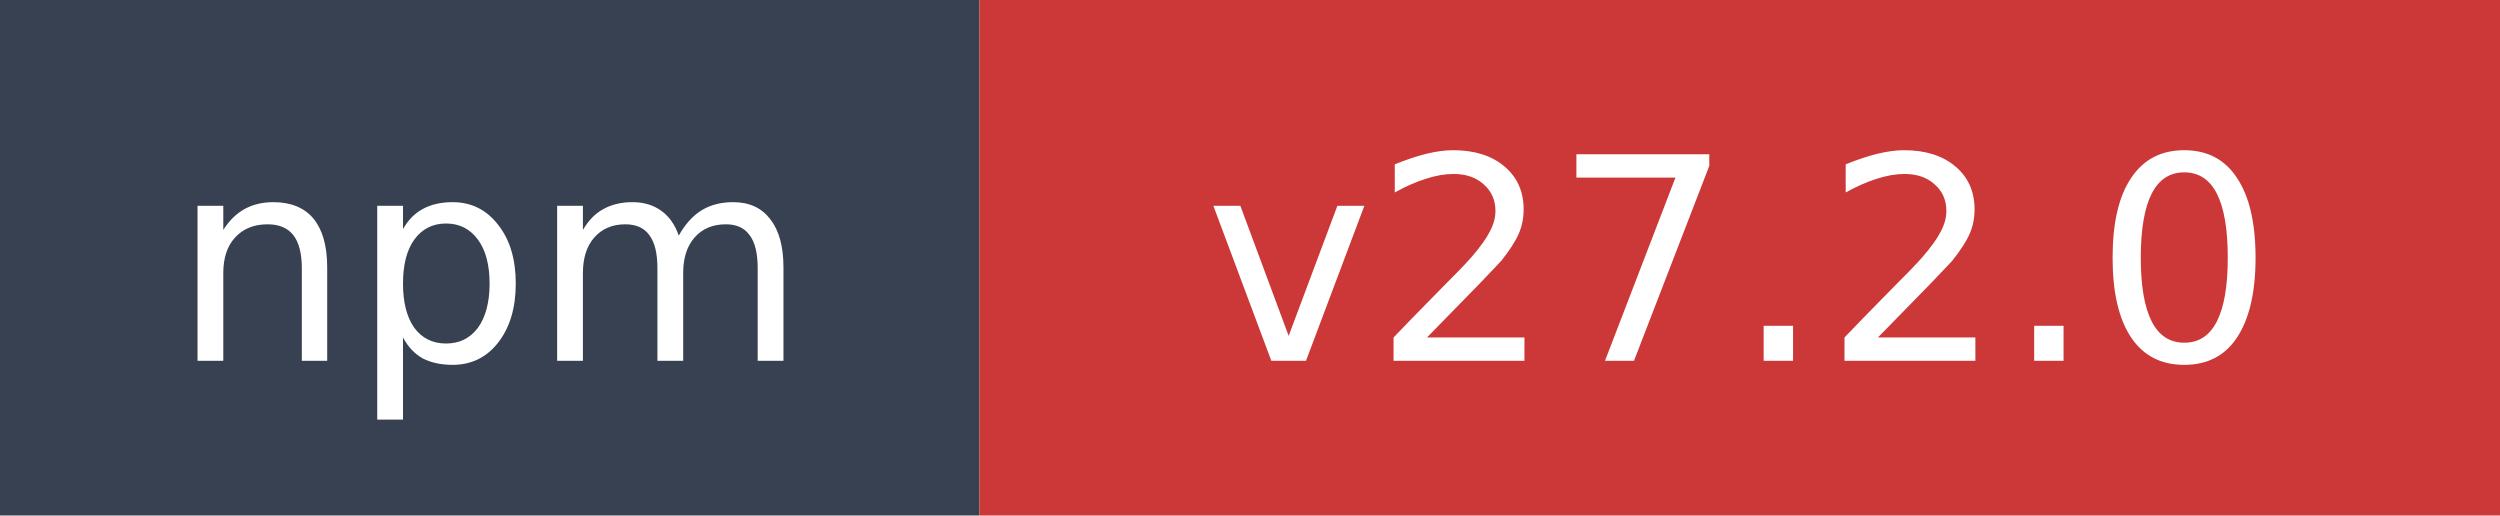
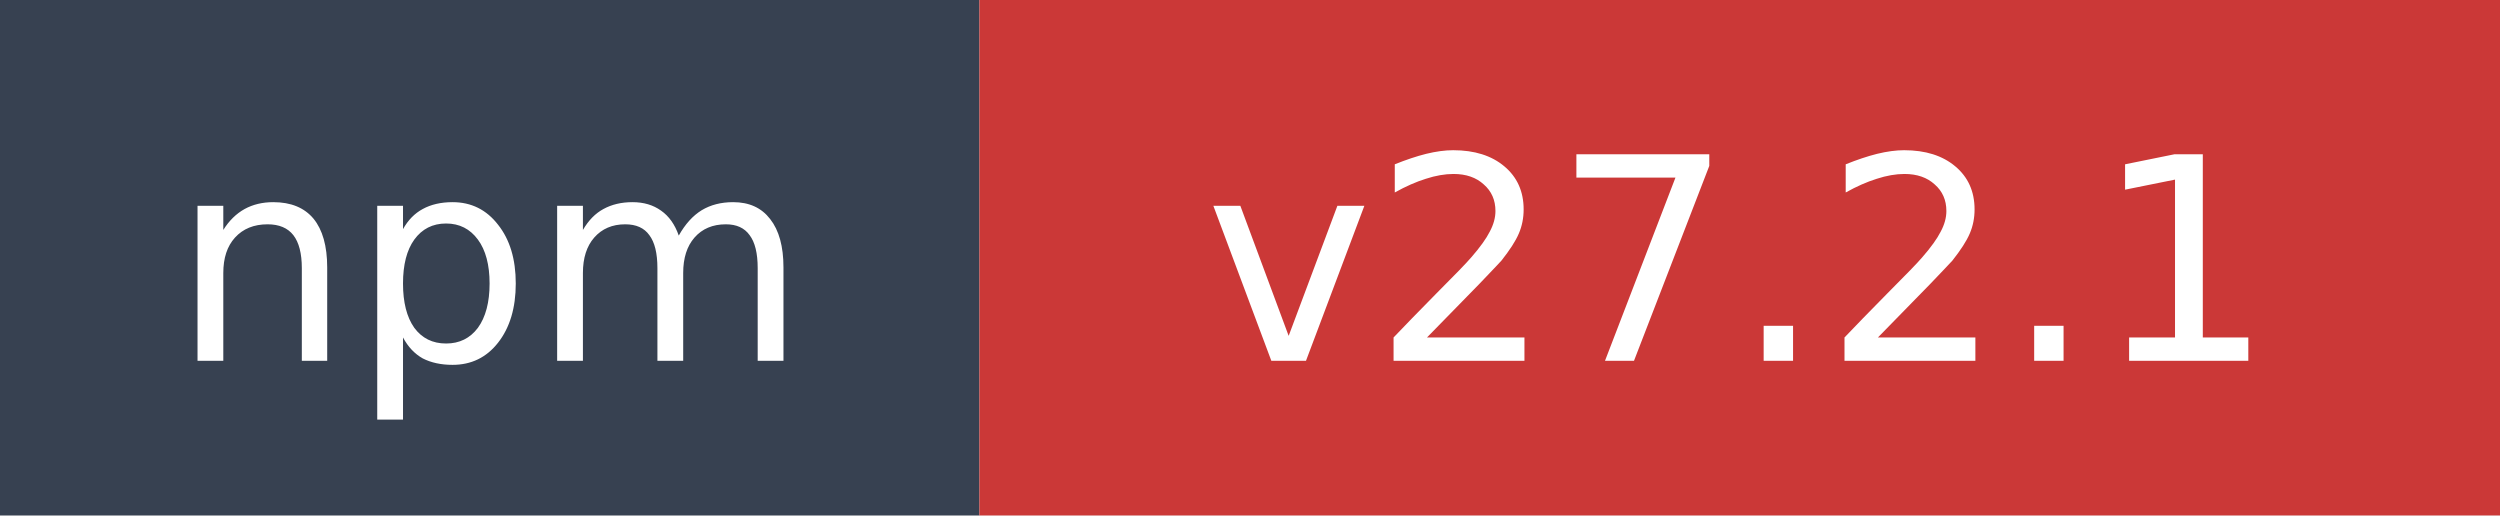
- <svg xmlns="http://www.w3.org/2000/svg" width="97" height="20" role="img" aria-label="npm: v27.2.0">
+ <svg xmlns="http://www.w3.org/2000/svg" width="97" height="20" role="img" aria-label="npm: v27.2.1">
  <rect width="38" height="20" fill="#374151" />
  <rect x="38" width="59" height="20" fill="#cb3837" />
  <text x="19" y="14" fill="#ffffff" font-family="Verdana,Geneva,DejaVu Sans,sans-serif" font-size="11" text-anchor="middle">npm</text>
-   <text x="67.5" y="14" fill="#ffffff" font-family="Verdana,Geneva,DejaVu Sans,sans-serif" font-size="11" text-anchor="middle">v27.2.0</text>
+   <text x="67.5" y="14" fill="#ffffff" font-family="Verdana,Geneva,DejaVu Sans,sans-serif" font-size="11" text-anchor="middle">v27.2.1</text>
</svg>
